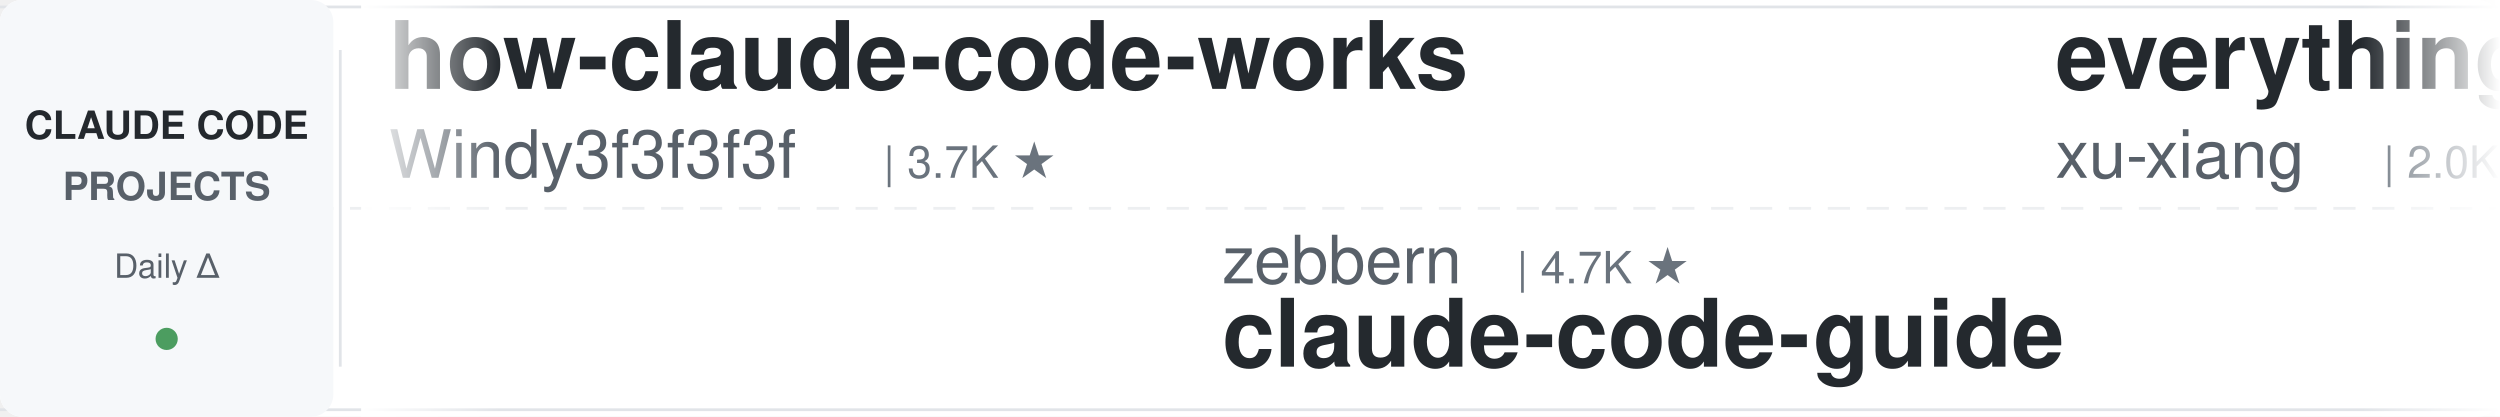
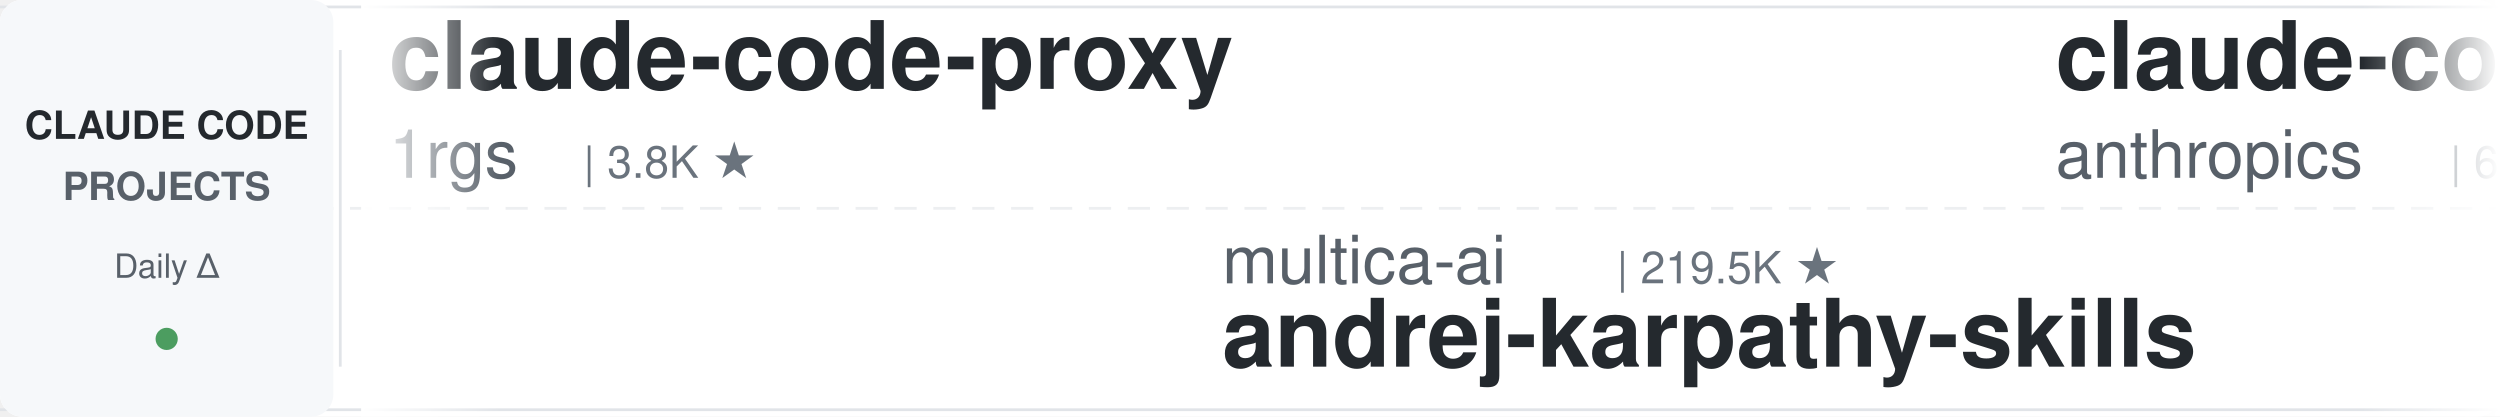
<svg xmlns="http://www.w3.org/2000/svg" width="900" height="150">
  <defs>
    <linearGradient id="leftFade" x1="0%" y1="0%" x2="100%" y2="0%">
      <stop offset="0%" style="stop-color:#ffffff;stop-opacity:1" />
      <stop offset="100%" style="stop-color:#ffffff;stop-opacity:0" />
    </linearGradient>
    <linearGradient id="rightFade" x1="0%" y1="0%" x2="100%" y2="0%">
      <stop offset="0%" style="stop-color:#ffffff;stop-opacity:0" />
      <stop offset="100%" style="stop-color:#ffffff;stop-opacity:1" />
    </linearGradient>
  </defs>
  <rect width="900" height="150" fill="#ffffff" rx="8" />
  <rect x="0" y="2" width="900" height="1" fill="#e1e4e8" />
  <rect x="0" y="147" width="900" height="1" fill="#e1e4e8" />
  <line x1="0" y1="75" x2="900" y2="75" stroke="#e1e4e8" stroke-width="1" stroke-dasharray="8 6" opacity="0.6" />
  <rect x="0" y="0" width="120" height="150" fill="#f6f8fa" rx="8" />
  <text x="60" y="50" font-family="-apple-system, BlinkMacSystemFont, 'Segoe UI', Helvetica, Arial, sans-serif" font-size="14" font-weight="600" fill="#24292e" text-anchor="middle">CLAUDE CODE</text>
  <text x="60" y="72" font-family="-apple-system, BlinkMacSystemFont, 'Segoe UI', Helvetica, Arial, sans-serif" font-size="14" font-weight="600" fill="#586069" text-anchor="middle">PROJECTS</text>
  <text x="60" y="100" font-family="-apple-system, BlinkMacSystemFont, 'Segoe UI', Helvetica, Arial, sans-serif" font-size="12" font-weight="500" fill="#586069" text-anchor="middle">Daily Δ</text>
  <circle cx="60" cy="122" r="4" fill="#22863a" opacity="0.8" />
  <rect x="122" y="18" width="1" height="114" fill="#e1e4e8" />
  <clipPath id="tickerClip">
    <rect x="130" y="0" width="770" height="150" />
  </clipPath>
  <g clip-path="url(#tickerClip)">
    <g id="tickerItems">
      <animateTransform attributeName="transform" attributeType="XML" type="translate" from="0 0" to="-3000 0" dur="54s" repeatCount="indefinite" />
      <g transform="translate(0, 0)">
-         <text x="140" y="32" font-family="-apple-system, BlinkMacSystemFont, 'Segoe UI', Helvetica, Arial, sans-serif" font-size="34" font-weight="600" fill="#24292e">how-claude-code-works</text>
-         <text x="140" y="64" font-family="-apple-system, BlinkMacSystemFont, 'Segoe UI', Helvetica, Arial, sans-serif" font-size="24" font-weight="400" fill="#586069">Windy3f3f3f3f</text>
-         <text x="318" y="64" font-family="-apple-system, BlinkMacSystemFont, 'Segoe UI', Helvetica, Arial, sans-serif" font-size="16" font-weight="500" fill="#6a737d">| 3.7K ★</text>
+         <text x="140" y="32" font-family="-apple-system, BlinkMacSystemFont, 'Segoe UI', Helvetica, Arial, sans-serif" font-size="34" font-weight="600" fill="#24292e">claude-code-proxy</text>
+         <text x="140" y="64" font-family="-apple-system, BlinkMacSystemFont, 'Segoe UI', Helvetica, Arial, sans-serif" font-size="24" font-weight="400" fill="#586069">1rgs</text>
+         <text x="210" y="64" font-family="-apple-system, BlinkMacSystemFont, 'Segoe UI', Helvetica, Arial, sans-serif" font-size="16" font-weight="500" fill="#6a737d">| 3.8K ★</text>
      </g>
      <g transform="translate(300, 0)">
-         <text x="140" y="102" font-family="-apple-system, BlinkMacSystemFont, 'Segoe UI', Helvetica, Arial, sans-serif" font-size="24" font-weight="400" fill="#586069">zebbern</text>
-         <text x="246" y="102" font-family="-apple-system, BlinkMacSystemFont, 'Segoe UI', Helvetica, Arial, sans-serif" font-size="16" font-weight="500" fill="#6a737d">| 4.7K ★</text>
-         <text x="140" y="132" font-family="-apple-system, BlinkMacSystemFont, 'Segoe UI', Helvetica, Arial, sans-serif" font-size="34" font-weight="600" fill="#24292e">claude-code-guide</text>
+         <text x="140" y="102" font-family="-apple-system, BlinkMacSystemFont, 'Segoe UI', Helvetica, Arial, sans-serif" font-size="24" font-weight="400" fill="#586069">multica-ai</text>
+         <text x="282" y="102" font-family="-apple-system, BlinkMacSystemFont, 'Segoe UI', Helvetica, Arial, sans-serif" font-size="16" font-weight="500" fill="#6a737d">| 219.5K ★</text>
+         <text x="140" y="132" font-family="-apple-system, BlinkMacSystemFont, 'Segoe UI', Helvetica, Arial, sans-serif" font-size="34" font-weight="600" fill="#24292e">andrej-karpathy-skills</text>
      </g>
      <g transform="translate(600, 0)">
+         <text x="140" y="32" font-family="-apple-system, BlinkMacSystemFont, 'Segoe UI', Helvetica, Arial, sans-serif" font-size="34" font-weight="600" fill="#24292e">claude-code-security-rev...</text>
+         <text x="140" y="64" font-family="-apple-system, BlinkMacSystemFont, 'Segoe UI', Helvetica, Arial, sans-serif" font-size="24" font-weight="400" fill="#586069">anthropics</text>
+         <text x="282" y="64" font-family="-apple-system, BlinkMacSystemFont, 'Segoe UI', Helvetica, Arial, sans-serif" font-size="16" font-weight="500" fill="#6a737d">| 6.4K ★</text>
+       </g>
+       <g transform="translate(900, 0)">
+         <text x="140" y="102" font-family="-apple-system, BlinkMacSystemFont, 'Segoe UI', Helvetica, Arial, sans-serif" font-size="24" font-weight="400" fill="#586069">AICoderTudou</text>
+         <text x="306" y="102" font-family="-apple-system, BlinkMacSystemFont, 'Segoe UI', Helvetica, Arial, sans-serif" font-size="16" font-weight="500" fill="#6a737d">| 493 ★</text>
+         <text x="140" y="132" font-family="-apple-system, BlinkMacSystemFont, 'Segoe UI', Helvetica, Arial, sans-serif" font-size="34" font-weight="600" fill="#24292e">claude-code-tudou</text>
+       </g>
+       <g transform="translate(1200, 0)">
+         <text x="140" y="32" font-family="-apple-system, BlinkMacSystemFont, 'Segoe UI', Helvetica, Arial, sans-serif" font-size="34" font-weight="600" fill="#24292e">claude-code-workflows</text>
+         <text x="140" y="64" font-family="-apple-system, BlinkMacSystemFont, 'Segoe UI', Helvetica, Arial, sans-serif" font-size="24" font-weight="400" fill="#586069">OneRedOak</text>
+         <text x="270" y="64" font-family="-apple-system, BlinkMacSystemFont, 'Segoe UI', Helvetica, Arial, sans-serif" font-size="16" font-weight="500" fill="#6a737d">| 3.9K ★</text>
+       </g>
+       <g transform="translate(1500, 0)">
+         <text x="140" y="102" font-family="-apple-system, BlinkMacSystemFont, 'Segoe UI', Helvetica, Arial, sans-serif" font-size="24" font-weight="400" fill="#586069">overwirehq</text>
+         <text x="282" y="102" font-family="-apple-system, BlinkMacSystemFont, 'Segoe UI', Helvetica, Arial, sans-serif" font-size="16" font-weight="500" fill="#6a737d">| 2.8K ★</text>
+         <text x="140" y="132" font-family="-apple-system, BlinkMacSystemFont, 'Segoe UI', Helvetica, Arial, sans-serif" font-size="34" font-weight="600" fill="#24292e">claude-code-telegram</text>
+       </g>
+       <g transform="translate(1800, 0)">
+         <text x="140" y="32" font-family="-apple-system, BlinkMacSystemFont, 'Segoe UI', Helvetica, Arial, sans-serif" font-size="34" font-weight="600" fill="#24292e">claude-code-source</text>
+         <text x="140" y="64" font-family="-apple-system, BlinkMacSystemFont, 'Segoe UI', Helvetica, Arial, sans-serif" font-size="24" font-weight="400" fill="#586069">hangsman</text>
+         <text x="258" y="64" font-family="-apple-system, BlinkMacSystemFont, 'Segoe UI', Helvetica, Arial, sans-serif" font-size="16" font-weight="500" fill="#6a737d">| 797 ★</text>
+       </g>
+       <g transform="translate(2100, 0)">
+         <text x="140" y="102" font-family="-apple-system, BlinkMacSystemFont, 'Segoe UI', Helvetica, Arial, sans-serif" font-size="24" font-weight="400" fill="#586069">Chachamaru127</text>
+         <text x="318" y="102" font-family="-apple-system, BlinkMacSystemFont, 'Segoe UI', Helvetica, Arial, sans-serif" font-size="16" font-weight="500" fill="#6a737d">| 3.2K ★</text>
+         <text x="140" y="132" font-family="-apple-system, BlinkMacSystemFont, 'Segoe UI', Helvetica, Arial, sans-serif" font-size="34" font-weight="600" fill="#24292e">claude-code-harness</text>
+       </g>
+       <g transform="translate(2400, 0)">
        <text x="140" y="32" font-family="-apple-system, BlinkMacSystemFont, 'Segoe UI', Helvetica, Arial, sans-serif" font-size="34" font-weight="600" fill="#24292e">everything-claude-code-z...</text>
        <text x="140" y="64" font-family="-apple-system, BlinkMacSystemFont, 'Segoe UI', Helvetica, Arial, sans-serif" font-size="24" font-weight="400" fill="#586069">xu-xiang</text>
        <text x="258" y="64" font-family="-apple-system, BlinkMacSystemFont, 'Segoe UI', Helvetica, Arial, sans-serif" font-size="16" font-weight="500" fill="#6a737d">| 2.0K ★</text>
      </g>
-       <g transform="translate(900, 0)">
-         <text x="140" y="102" font-family="-apple-system, BlinkMacSystemFont, 'Segoe UI', Helvetica, Arial, sans-serif" font-size="24" font-weight="400" fill="#586069">ykdojo</text>
-         <text x="234" y="102" font-family="-apple-system, BlinkMacSystemFont, 'Segoe UI', Helvetica, Arial, sans-serif" font-size="16" font-weight="500" fill="#6a737d">| 10.2K ★</text>
-         <text x="140" y="132" font-family="-apple-system, BlinkMacSystemFont, 'Segoe UI', Helvetica, Arial, sans-serif" font-size="34" font-weight="600" fill="#24292e">claude-code-tips</text>
-       </g>
-       <g transform="translate(1200, 0)">
-         <text x="140" y="32" font-family="-apple-system, BlinkMacSystemFont, 'Segoe UI', Helvetica, Arial, sans-serif" font-size="34" font-weight="600" fill="#24292e">awesome-claude-code-plug...</text>
-         <text x="140" y="64" font-family="-apple-system, BlinkMacSystemFont, 'Segoe UI', Helvetica, Arial, sans-serif" font-size="24" font-weight="400" fill="#586069">ccplugins</text>
-         <text x="270" y="64" font-family="-apple-system, BlinkMacSystemFont, 'Segoe UI', Helvetica, Arial, sans-serif" font-size="16" font-weight="500" fill="#6a737d">| 970 ★</text>
-       </g>
-       <g transform="translate(1500, 0)">
-         <text x="140" y="102" font-family="-apple-system, BlinkMacSystemFont, 'Segoe UI', Helvetica, Arial, sans-serif" font-size="24" font-weight="400" fill="#586069">repowise-dev</text>
-         <text x="306" y="102" font-family="-apple-system, BlinkMacSystemFont, 'Segoe UI', Helvetica, Arial, sans-serif" font-size="16" font-weight="500" fill="#6a737d">| 1.2K ★</text>
-         <text x="140" y="132" font-family="-apple-system, BlinkMacSystemFont, 'Segoe UI', Helvetica, Arial, sans-serif" font-size="34" font-weight="600" fill="#24292e">claude-code-prompts</text>
-       </g>
-       <g transform="translate(1800, 0)">
-         <text x="140" y="32" font-family="-apple-system, BlinkMacSystemFont, 'Segoe UI', Helvetica, Arial, sans-serif" font-size="34" font-weight="600" fill="#24292e">claude-code-my-workflow</text>
-         <text x="140" y="64" font-family="-apple-system, BlinkMacSystemFont, 'Segoe UI', Helvetica, Arial, sans-serif" font-size="24" font-weight="400" fill="#586069">pedrohcgs</text>
-         <text x="270" y="64" font-family="-apple-system, BlinkMacSystemFont, 'Segoe UI', Helvetica, Arial, sans-serif" font-size="16" font-weight="500" fill="#6a737d">| 1.7K ★</text>
-       </g>
-       <g transform="translate(2100, 0)">
-         <text x="140" y="102" font-family="-apple-system, BlinkMacSystemFont, 'Segoe UI', Helvetica, Arial, sans-serif" font-size="24" font-weight="400" fill="#586069">JrCx7scC</text>
-         <text x="258" y="102" font-family="-apple-system, BlinkMacSystemFont, 'Segoe UI', Helvetica, Arial, sans-serif" font-size="16" font-weight="500" fill="#6a737d">| 376 ★</text>
-         <text x="140" y="132" font-family="-apple-system, BlinkMacSystemFont, 'Segoe UI', Helvetica, Arial, sans-serif" font-size="34" font-weight="600" fill="#24292e">claude-code-source</text>
-       </g>
-       <g transform="translate(2400, 0)">
-         <text x="140" y="32" font-family="-apple-system, BlinkMacSystemFont, 'Segoe UI', Helvetica, Arial, sans-serif" font-size="34" font-weight="600" fill="#24292e">Open-ClaudeCode</text>
-         <text x="140" y="64" font-family="-apple-system, BlinkMacSystemFont, 'Segoe UI', Helvetica, Arial, sans-serif" font-size="24" font-weight="400" fill="#586069">LING71671</text>
-         <text x="270" y="64" font-family="-apple-system, BlinkMacSystemFont, 'Segoe UI', Helvetica, Arial, sans-serif" font-size="16" font-weight="500" fill="#6a737d">| 965 ★</text>
-       </g>
      <g transform="translate(2700, 0)">
-         <text x="140" y="102" font-family="-apple-system, BlinkMacSystemFont, 'Segoe UI', Helvetica, Arial, sans-serif" font-size="24" font-weight="400" fill="#586069">https-deeplearning-ai</text>
-         <text x="414" y="102" font-family="-apple-system, BlinkMacSystemFont, 'Segoe UI', Helvetica, Arial, sans-serif" font-size="16" font-weight="500" fill="#6a737d">| 556 ★</text>
-         <text x="140" y="132" font-family="-apple-system, BlinkMacSystemFont, 'Segoe UI', Helvetica, Arial, sans-serif" font-size="34" font-weight="600" fill="#24292e">sc-claude-code-files</text>
+         <text x="140" y="102" font-family="-apple-system, BlinkMacSystemFont, 'Segoe UI', Helvetica, Arial, sans-serif" font-size="24" font-weight="400" fill="#586069">shanraisshan</text>
+         <text x="306" y="102" font-family="-apple-system, BlinkMacSystemFont, 'Segoe UI', Helvetica, Arial, sans-serif" font-size="16" font-weight="500" fill="#6a737d">| 67.5K ★</text>
+         <text x="140" y="132" font-family="-apple-system, BlinkMacSystemFont, 'Segoe UI', Helvetica, Arial, sans-serif" font-size="34" font-weight="600" fill="#24292e">claude-code-best-practic...</text>
      </g>
      <g transform="translate(3000, 0)">
-         <text x="140" y="32" font-family="-apple-system, BlinkMacSystemFont, 'Segoe UI', Helvetica, Arial, sans-serif" font-size="34" font-weight="600" fill="#24292e">how-claude-code-works</text>
-         <text x="140" y="64" font-family="-apple-system, BlinkMacSystemFont, 'Segoe UI', Helvetica, Arial, sans-serif" font-size="24" font-weight="400" fill="#586069">Windy3f3f3f3f</text>
-         <text x="318" y="64" font-family="-apple-system, BlinkMacSystemFont, 'Segoe UI', Helvetica, Arial, sans-serif" font-size="16" font-weight="500" fill="#6a737d">| 3.7K ★</text>
+         <text x="140" y="32" font-family="-apple-system, BlinkMacSystemFont, 'Segoe UI', Helvetica, Arial, sans-serif" font-size="34" font-weight="600" fill="#24292e">claude-code-proxy</text>
+         <text x="140" y="64" font-family="-apple-system, BlinkMacSystemFont, 'Segoe UI', Helvetica, Arial, sans-serif" font-size="24" font-weight="400" fill="#586069">1rgs</text>
+         <text x="210" y="64" font-family="-apple-system, BlinkMacSystemFont, 'Segoe UI', Helvetica, Arial, sans-serif" font-size="16" font-weight="500" fill="#6a737d">| 3.8K ★</text>
      </g>
      <g transform="translate(3300, 0)">
-         <text x="140" y="102" font-family="-apple-system, BlinkMacSystemFont, 'Segoe UI', Helvetica, Arial, sans-serif" font-size="24" font-weight="400" fill="#586069">zebbern</text>
-         <text x="246" y="102" font-family="-apple-system, BlinkMacSystemFont, 'Segoe UI', Helvetica, Arial, sans-serif" font-size="16" font-weight="500" fill="#6a737d">| 4.7K ★</text>
-         <text x="140" y="132" font-family="-apple-system, BlinkMacSystemFont, 'Segoe UI', Helvetica, Arial, sans-serif" font-size="34" font-weight="600" fill="#24292e">claude-code-guide</text>
+         <text x="140" y="102" font-family="-apple-system, BlinkMacSystemFont, 'Segoe UI', Helvetica, Arial, sans-serif" font-size="24" font-weight="400" fill="#586069">multica-ai</text>
+         <text x="282" y="102" font-family="-apple-system, BlinkMacSystemFont, 'Segoe UI', Helvetica, Arial, sans-serif" font-size="16" font-weight="500" fill="#6a737d">| 219.5K ★</text>
+         <text x="140" y="132" font-family="-apple-system, BlinkMacSystemFont, 'Segoe UI', Helvetica, Arial, sans-serif" font-size="34" font-weight="600" fill="#24292e">andrej-karpathy-skills</text>
      </g>
      <g transform="translate(3600, 0)">
-         <text x="140" y="32" font-family="-apple-system, BlinkMacSystemFont, 'Segoe UI', Helvetica, Arial, sans-serif" font-size="34" font-weight="600" fill="#24292e">everything-claude-code-z...</text>
-         <text x="140" y="64" font-family="-apple-system, BlinkMacSystemFont, 'Segoe UI', Helvetica, Arial, sans-serif" font-size="24" font-weight="400" fill="#586069">xu-xiang</text>
-         <text x="258" y="64" font-family="-apple-system, BlinkMacSystemFont, 'Segoe UI', Helvetica, Arial, sans-serif" font-size="16" font-weight="500" fill="#6a737d">| 2.0K ★</text>
+         <text x="140" y="32" font-family="-apple-system, BlinkMacSystemFont, 'Segoe UI', Helvetica, Arial, sans-serif" font-size="34" font-weight="600" fill="#24292e">claude-code-security-rev...</text>
+         <text x="140" y="64" font-family="-apple-system, BlinkMacSystemFont, 'Segoe UI', Helvetica, Arial, sans-serif" font-size="24" font-weight="400" fill="#586069">anthropics</text>
+         <text x="282" y="64" font-family="-apple-system, BlinkMacSystemFont, 'Segoe UI', Helvetica, Arial, sans-serif" font-size="16" font-weight="500" fill="#6a737d">| 6.4K ★</text>
      </g>
      <g transform="translate(3900, 0)">
-         <text x="140" y="102" font-family="-apple-system, BlinkMacSystemFont, 'Segoe UI', Helvetica, Arial, sans-serif" font-size="24" font-weight="400" fill="#586069">ykdojo</text>
-         <text x="234" y="102" font-family="-apple-system, BlinkMacSystemFont, 'Segoe UI', Helvetica, Arial, sans-serif" font-size="16" font-weight="500" fill="#6a737d">| 10.2K ★</text>
-         <text x="140" y="132" font-family="-apple-system, BlinkMacSystemFont, 'Segoe UI', Helvetica, Arial, sans-serif" font-size="34" font-weight="600" fill="#24292e">claude-code-tips</text>
+         <text x="140" y="102" font-family="-apple-system, BlinkMacSystemFont, 'Segoe UI', Helvetica, Arial, sans-serif" font-size="24" font-weight="400" fill="#586069">AICoderTudou</text>
+         <text x="306" y="102" font-family="-apple-system, BlinkMacSystemFont, 'Segoe UI', Helvetica, Arial, sans-serif" font-size="16" font-weight="500" fill="#6a737d">| 493 ★</text>
+         <text x="140" y="132" font-family="-apple-system, BlinkMacSystemFont, 'Segoe UI', Helvetica, Arial, sans-serif" font-size="34" font-weight="600" fill="#24292e">claude-code-tudou</text>
      </g>
    </g>
  </g>
  <rect x="130" y="0" width="50" height="150" fill="url(#leftFade)" />
  <rect x="850" y="0" width="50" height="150" fill="url(#rightFade)" />
</svg>
